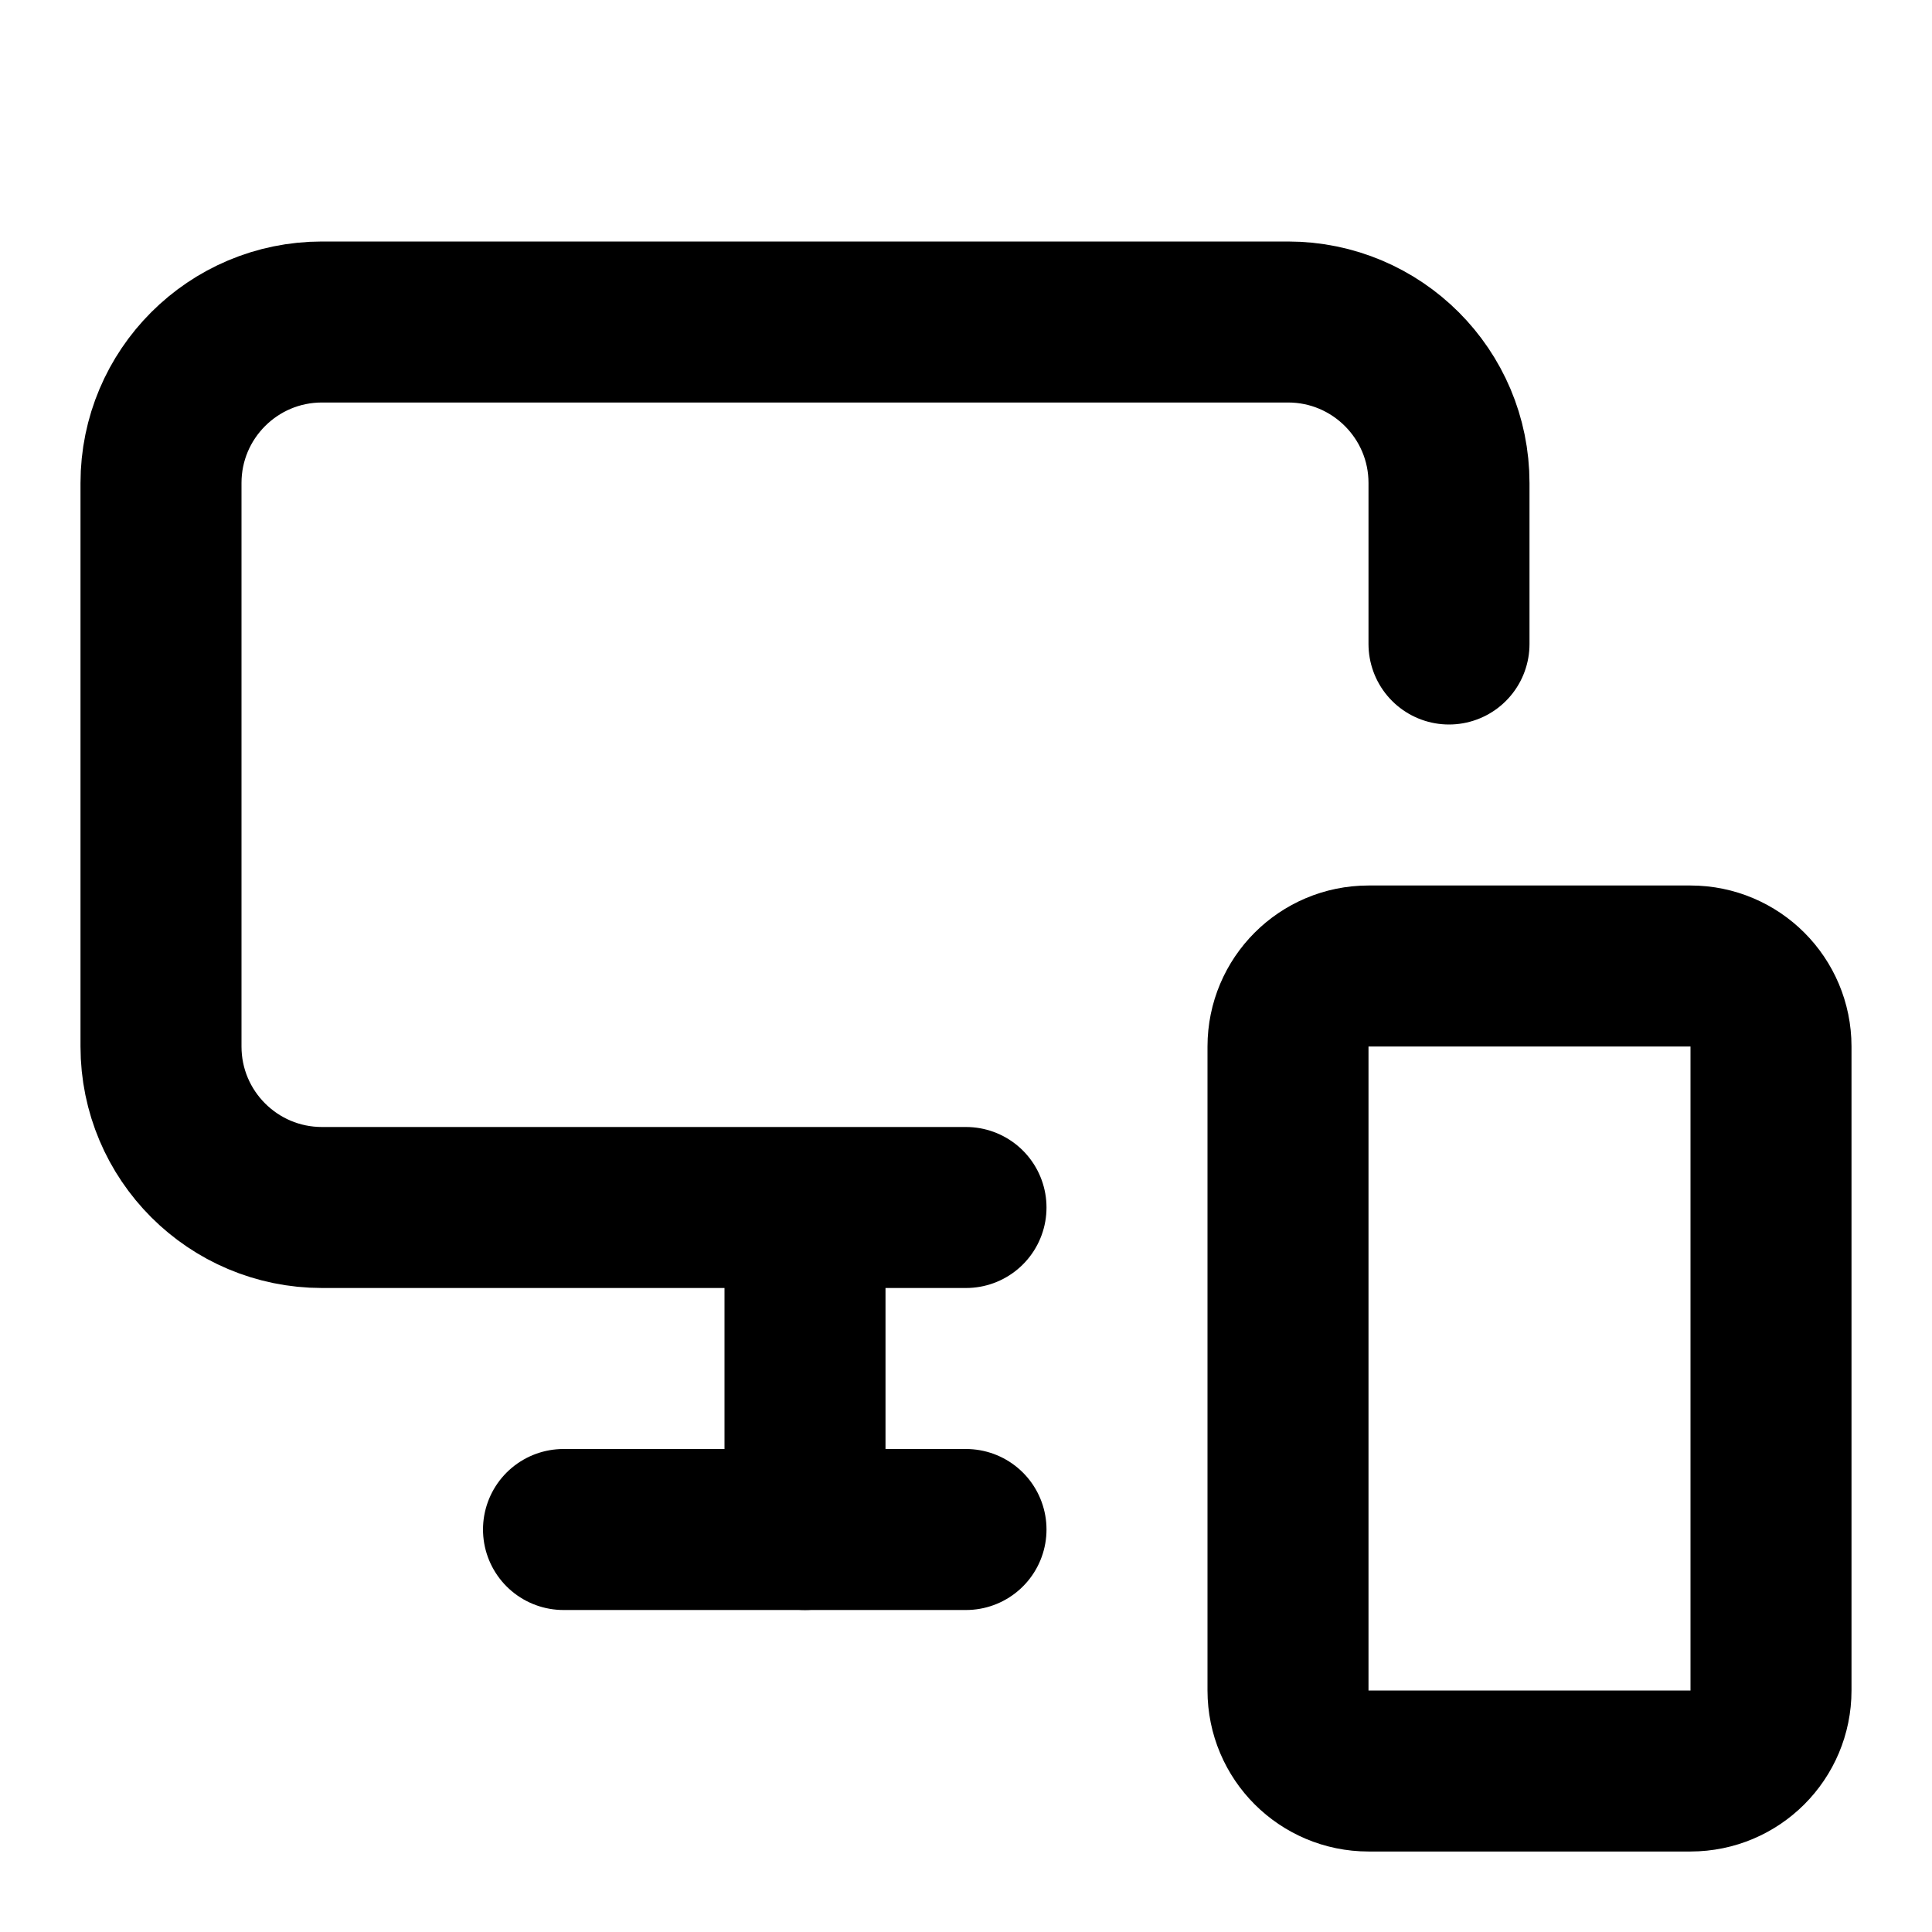
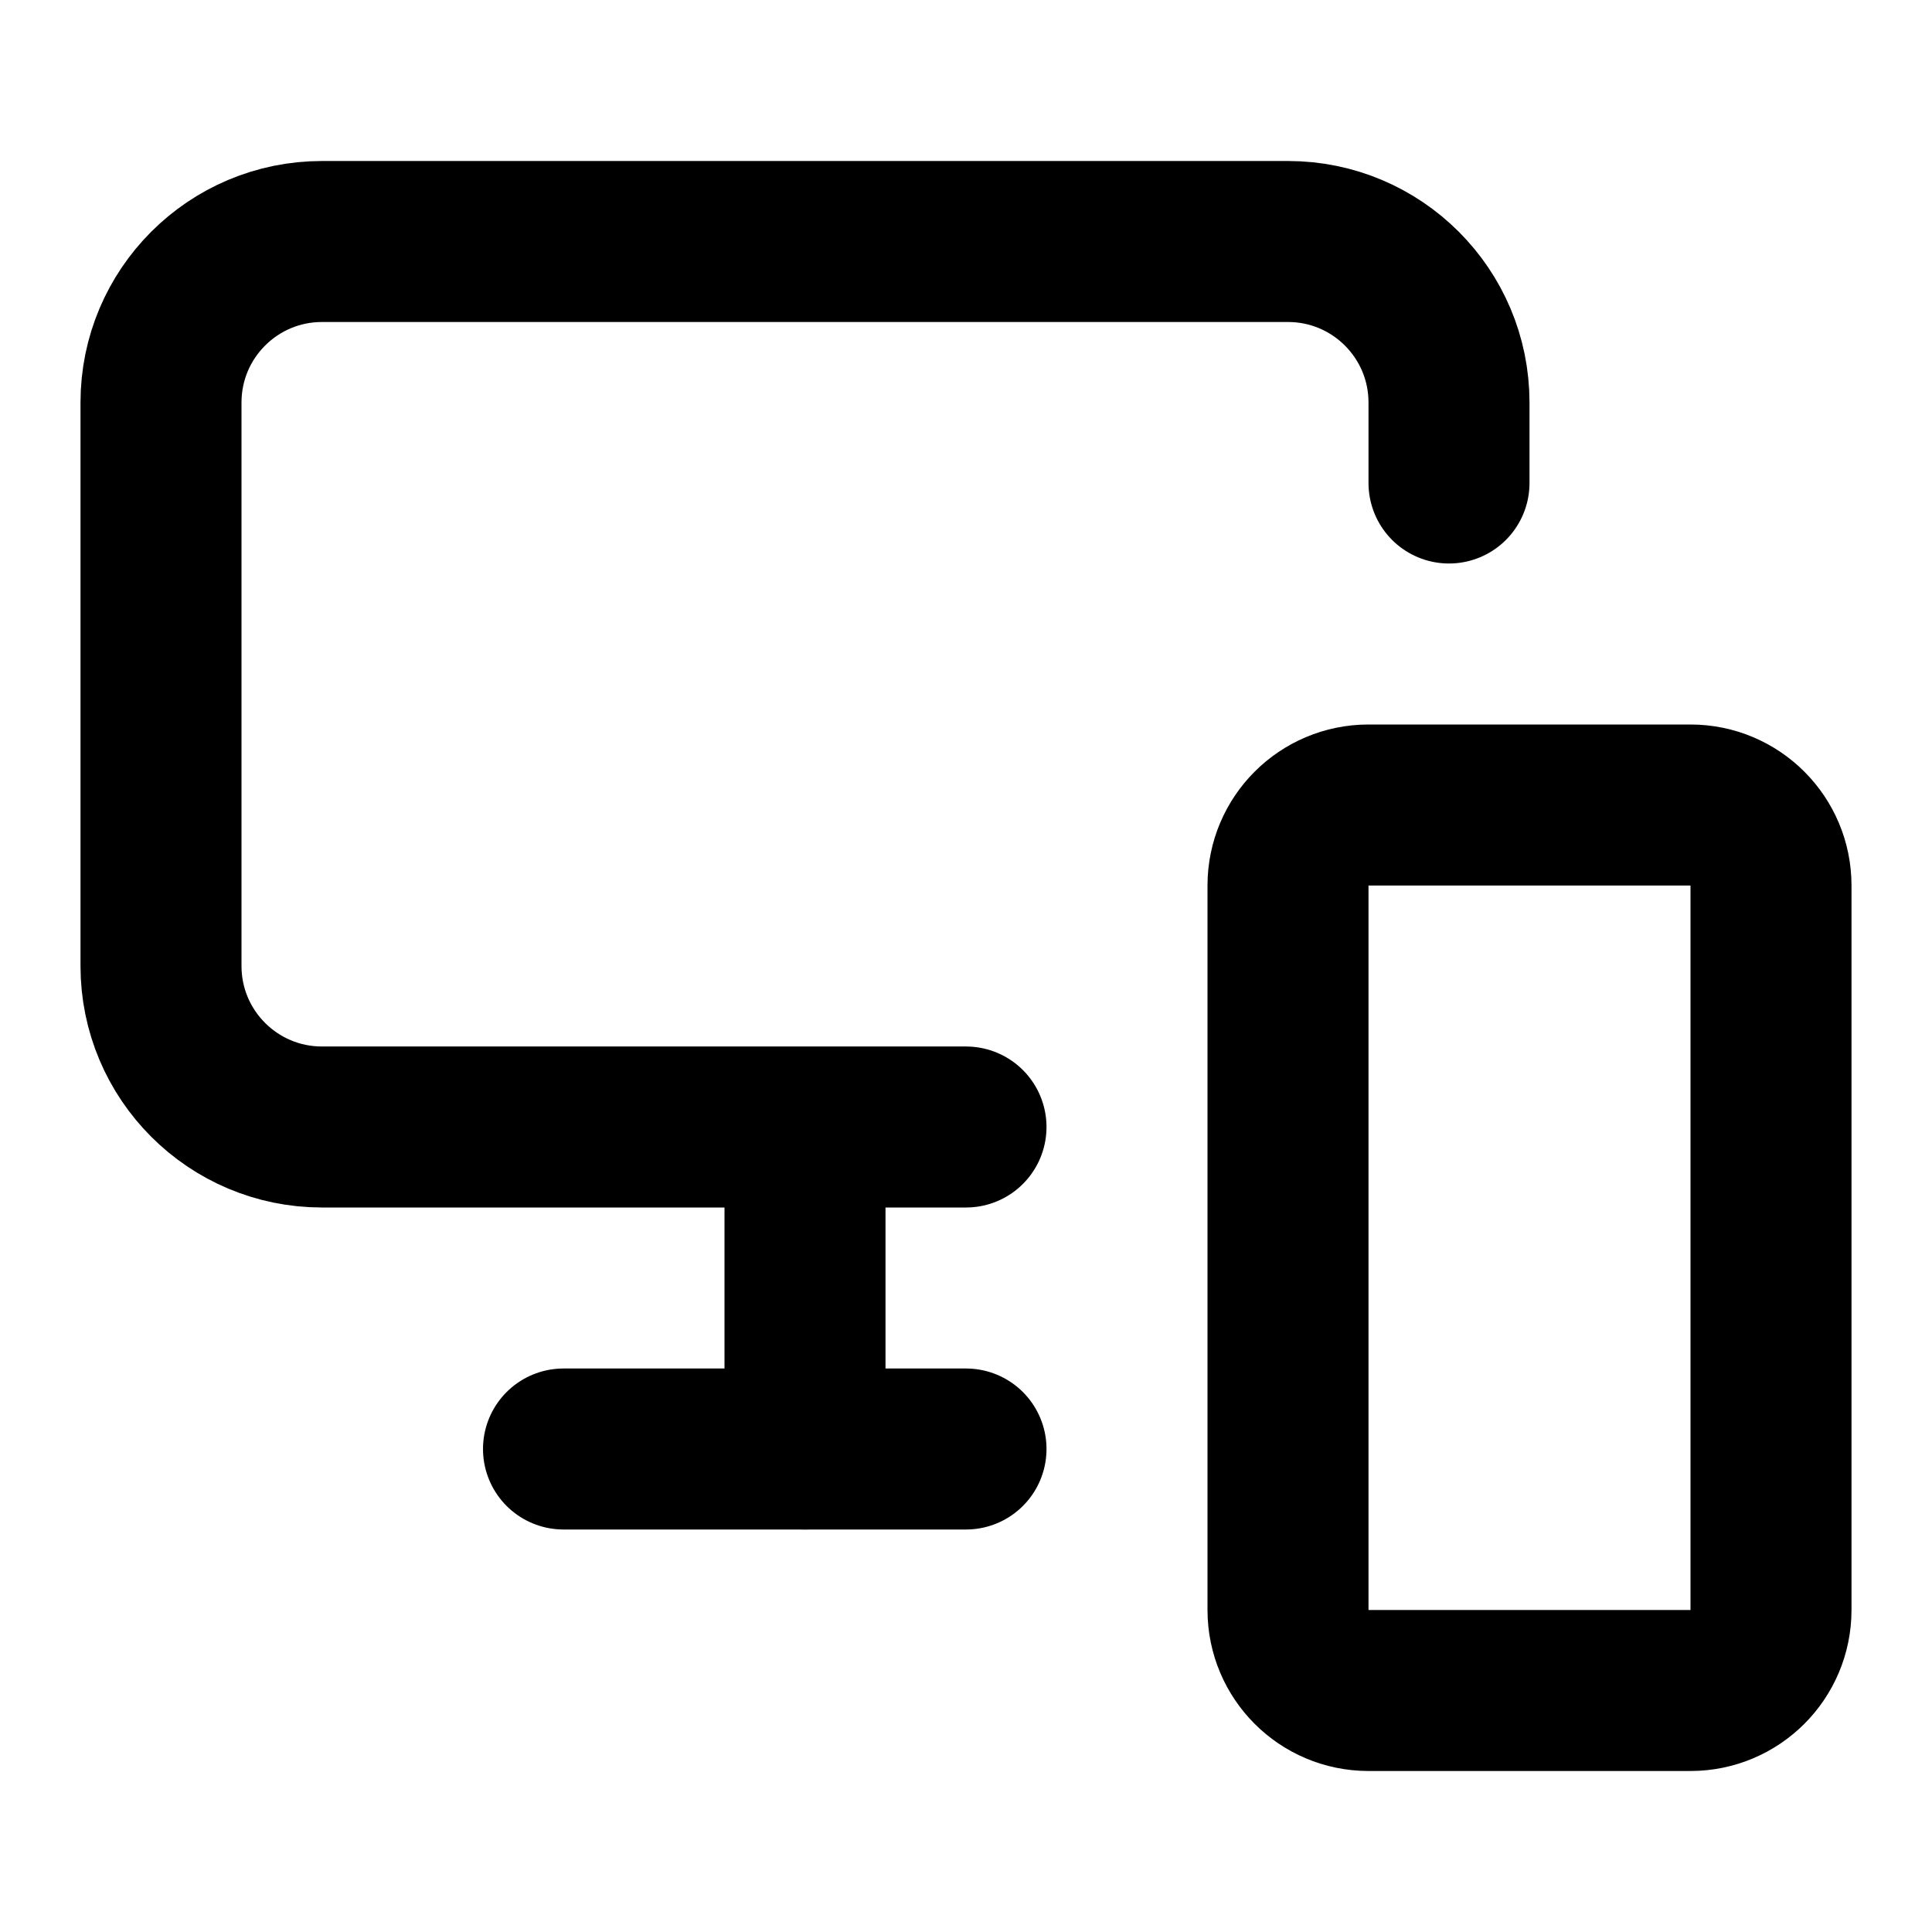
<svg xmlns="http://www.w3.org/2000/svg" width="24" height="24" viewBox="0 0 24 24" fill="none" stroke="currentColor" stroke-width="2" stroke-linecap="round" stroke-linejoin="round">
-   <path d="M10 15.04V19" />
-   <path d="M18 8V6a2 2 0 00-2-2H4a2 2 0 00-2 2v7a2 2 0 002 2h8" />
-   <path d="M7 19h5" />
-   <rect x="16" y="12" width="6" height="10" rx="1" />
+   <path d="M10 14.04V18" />
+   <path d="M18 6V5a2 2 0 00-2-2H4a2 2 0 00-2 2v7a2 2 0 002 2h8" />
+   <path d="M7 18h5" />
+   <rect x="16" y="10" width="6" height="11" rx="1" />
</svg>
